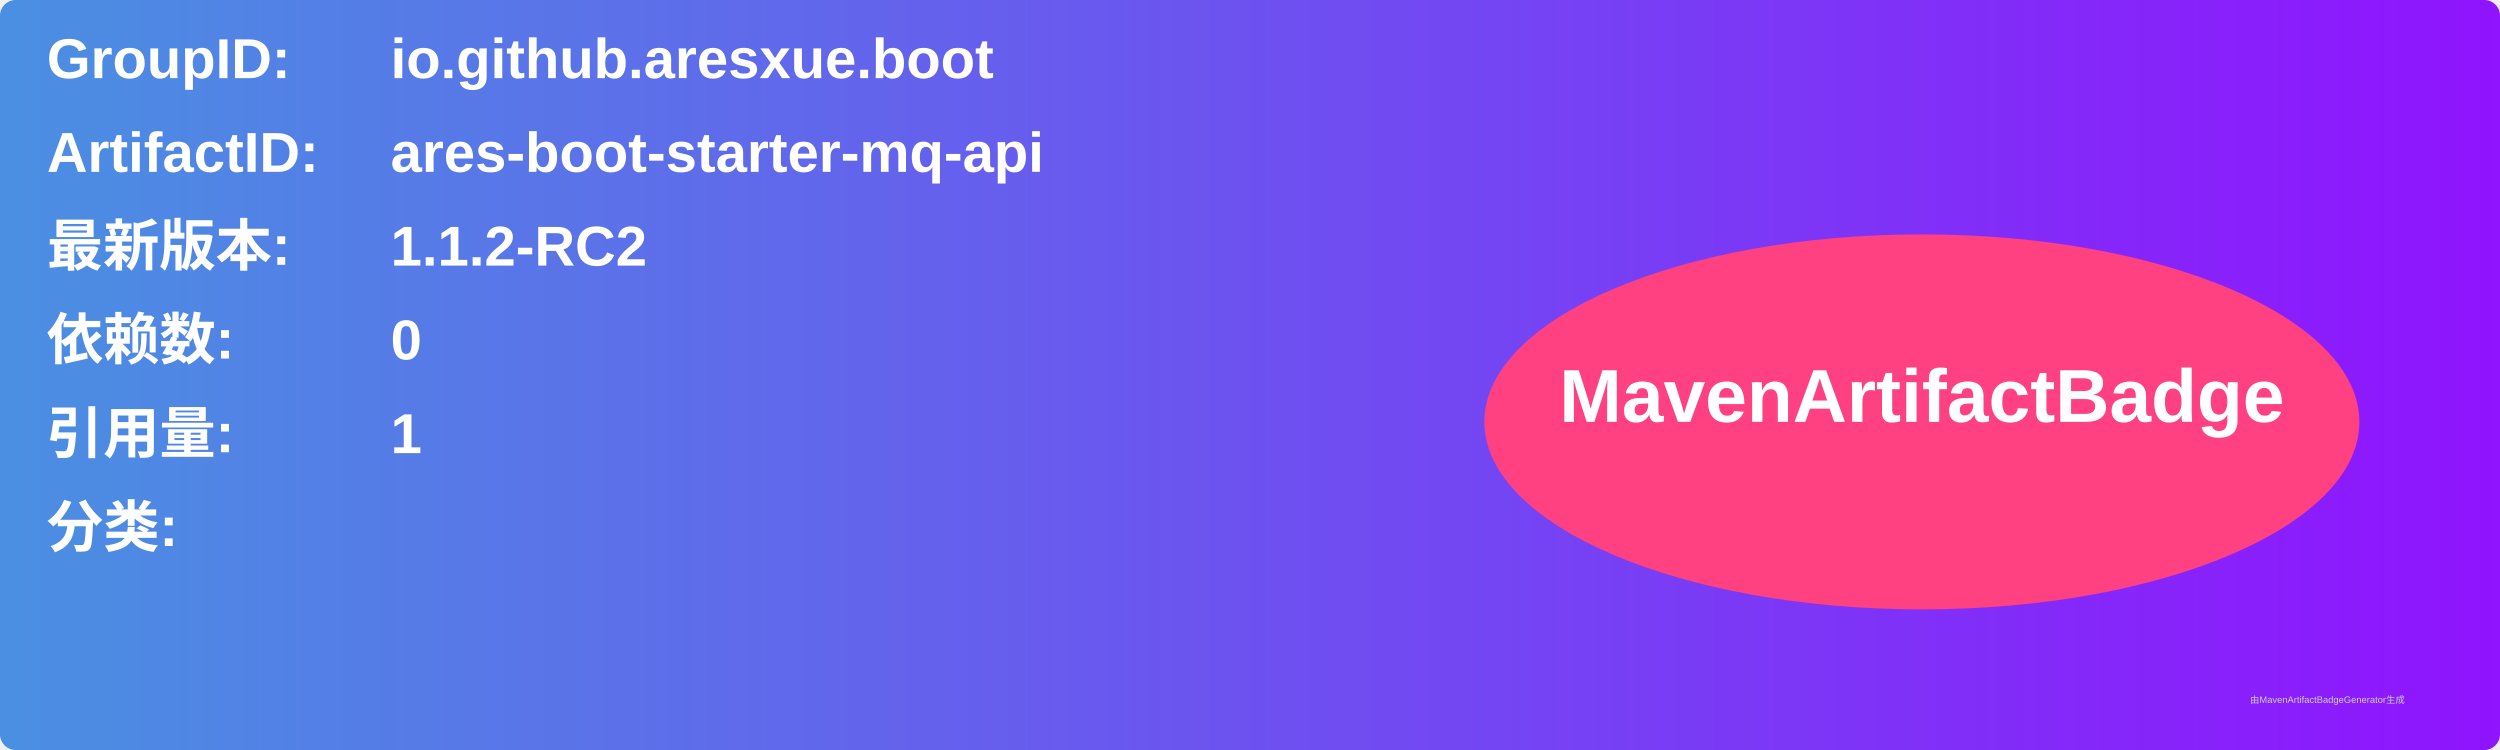
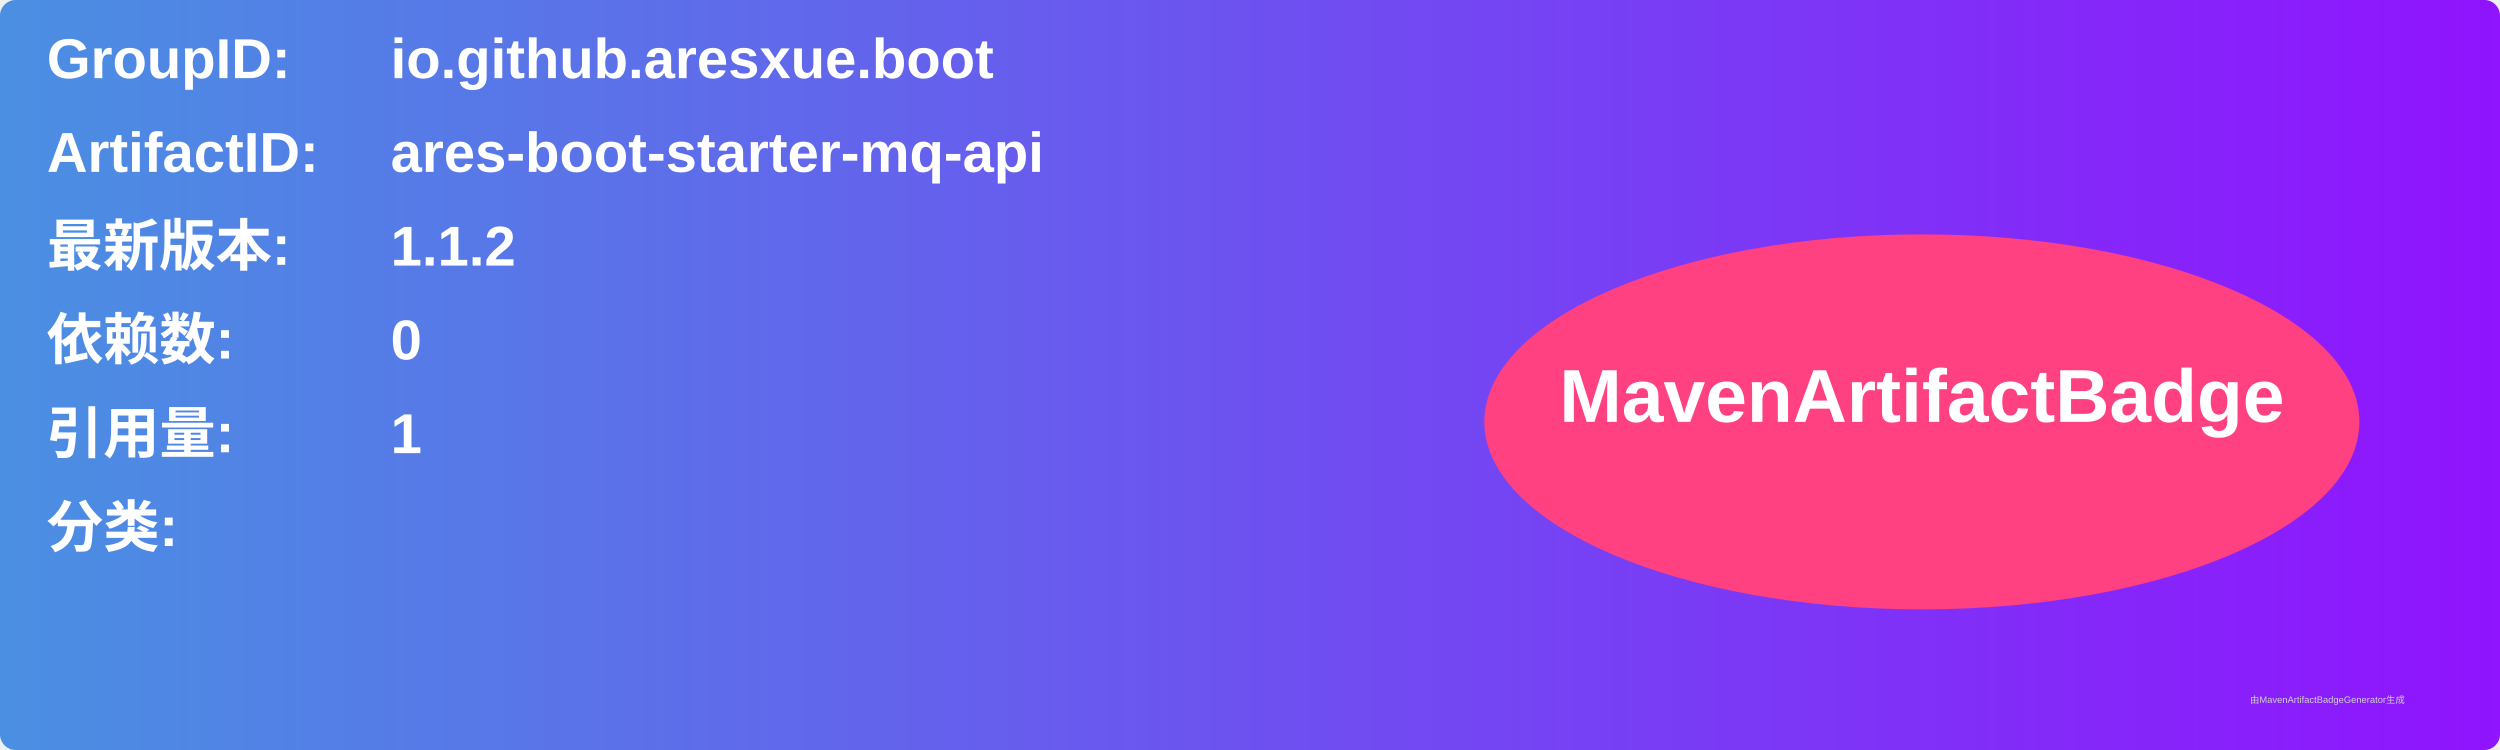
<svg xmlns="http://www.w3.org/2000/svg" width="800" height="240" viewBox="0 0 800 240">
  <linearGradient id="grad" x1="0%" y1="0%" x2="100%" y2="0%">
    <stop offset="0%" stop-color="#4a90e2" />
    <stop offset="100%" stop-color="#9013fe" />
  </linearGradient>
  <rect width="100%" height="100%" rx="5" ry="5" fill="url(#grad)" />
  <g transform="translate(15, 15)">
    <text x="0" y="10" font-family="Arial" font-size="18" fill="white" font-weight="bold" width="260">GroupID:</text>
    <text x="110" y="10" font-family="Arial" font-size="18" fill="white" font-weight="bold" width="460">io.github.aresxue.boot</text>
    <text x="0" y="40" font-family="Arial" font-size="18" fill="white" font-weight="bold" width="260">ArtifactID:</text>
    <text x="110" y="40" font-family="Arial" font-size="18" fill="white" font-weight="bold" width="460">ares-boot-starter-mq-api</text>
    <text x="0" y="70" font-family="Arial" font-size="18" fill="white" font-weight="bold">最新版本:</text>
    <text x="110" y="70" font-family="Arial" font-size="18" fill="white" font-weight="bold">
-       <tspan font-weight="bold">1.1.2-RC2</tspan>
+       <tspan font-weight="bold">1.1.2</tspan>
    </text>
    <text x="0" y="100" font-family="Arial" font-size="18" fill="white" font-weight="bold">依赖数: </text>
    <text x="110" y="100" font-family="Arial" font-size="18" fill="white">
      <tspan font-weight="bold">0</tspan>
    </text>
    <text x="0" y="130" font-family="Arial" font-size="18" fill="white" font-weight="bold">引用量: </text>
    <text x="110" y="130" font-family="Arial" font-size="18" fill="white">
      <tspan font-weight="bold">1</tspan>
    </text>
    <text x="0" y="160" font-family="Arial" font-size="18" fill="white" font-weight="bold">分类:</text>
    <text x="10" y="190" font-family="Arial" font-size="10" fill="white">
      <tspan font-weight="bold" />
    </text>
    <ellipse cx="600" cy="120" rx="140" ry="60" fill="#ff4081" />
    <text x="600" y="120" text-anchor="middle" font-family="Arial" font-size="24" fill="white" font-weight="bold">MavenArtifactBadge</text>
  </g>
  <text x="720" y="225" font-family="Arial" font-size="3" fill="#d0d0d0">由MavenArtifactBadgeGenerator生成</text>
</svg>
